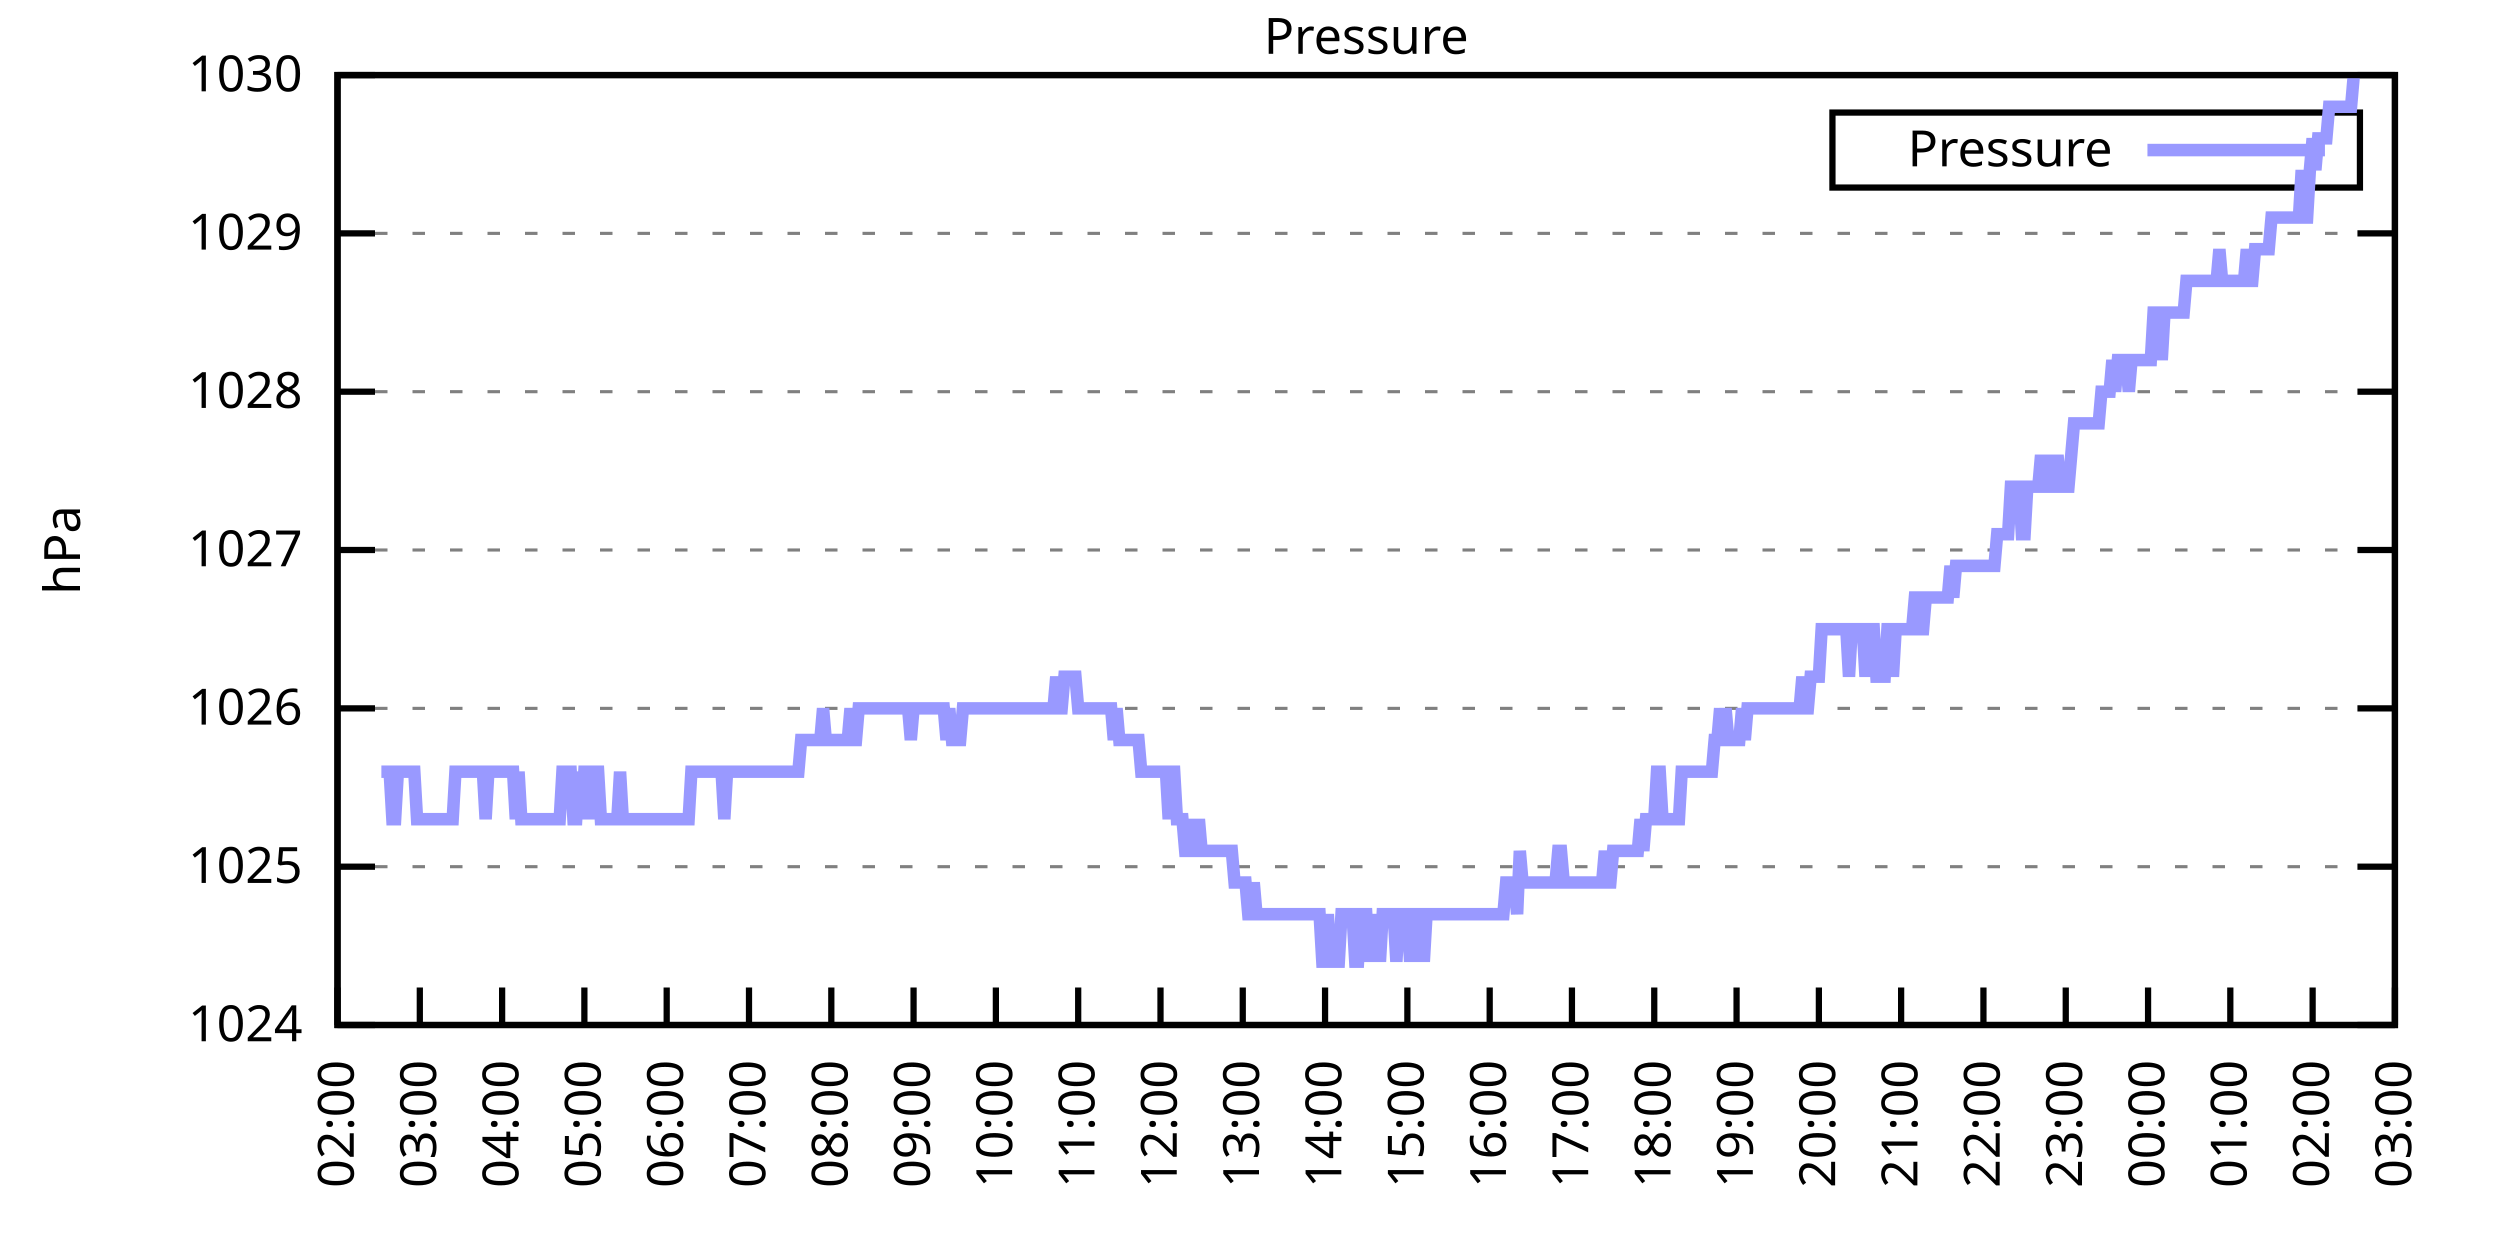
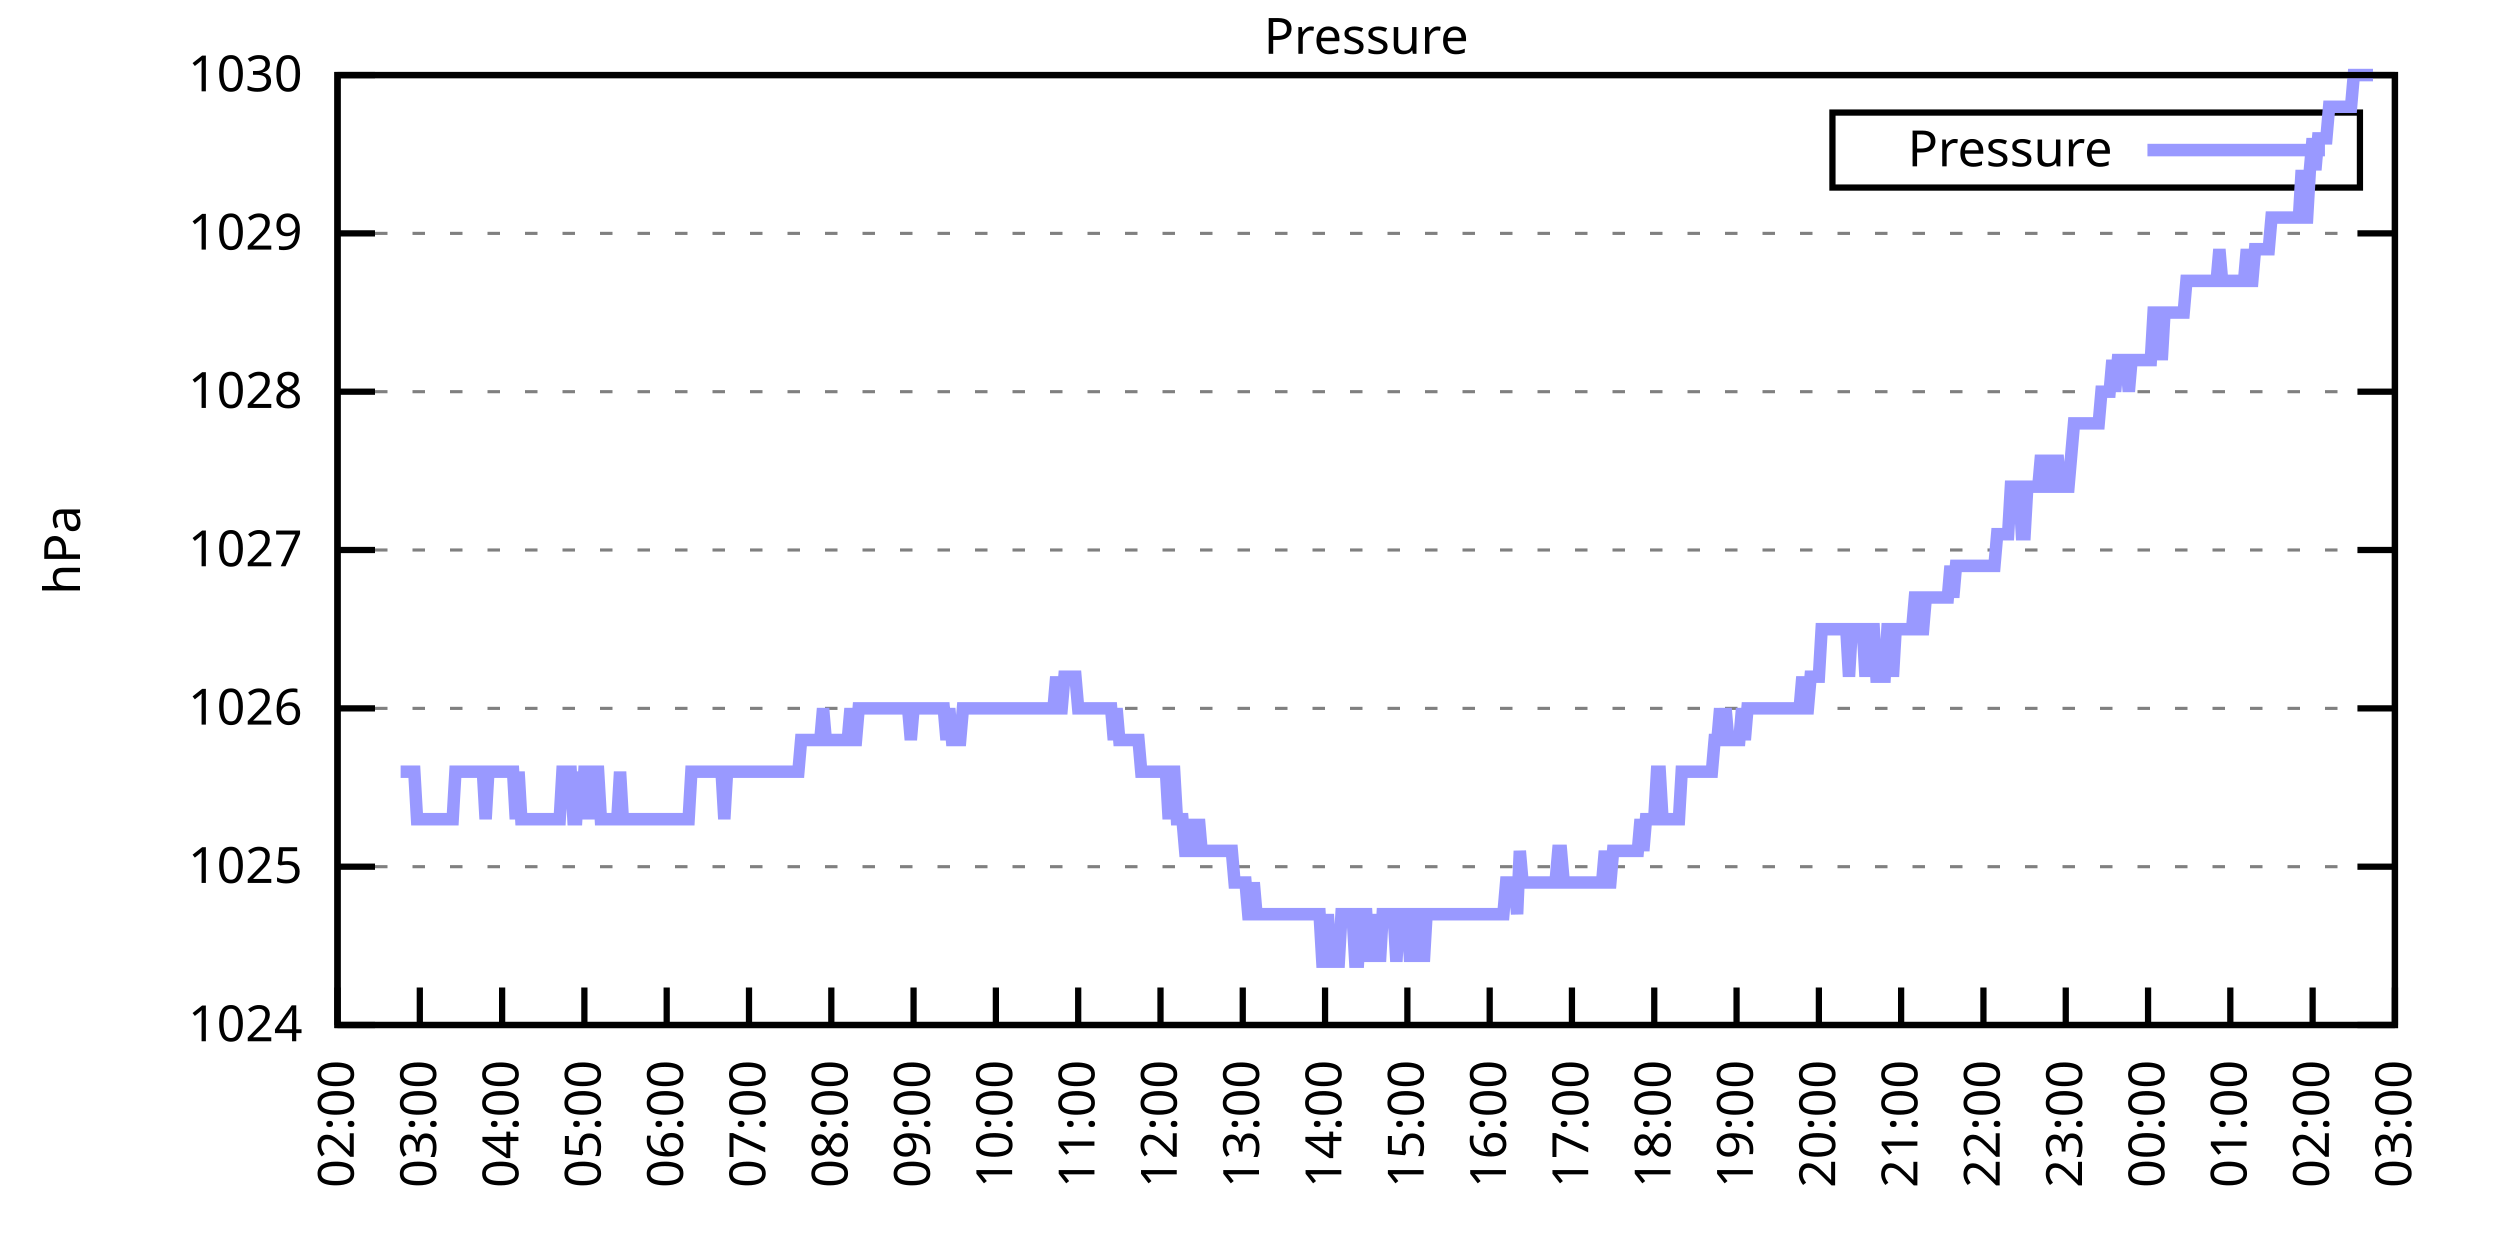
<svg xmlns="http://www.w3.org/2000/svg" xmlns:xlink="http://www.w3.org/1999/xlink" width="400" height="200" viewBox="0 0 400 200">
  <g id="gnuplot_canvas">
    <rect x="0" y="0" width="400" height="200" fill="none" />
    <defs>
      <circle id="gpDot" r="0.5" stroke-width="0.5" stroke="currentColor" />
      <path id="gpPt0" stroke-width="0.333" stroke="currentColor" d="M-1,0 h2 M0,-1 v2" />
      <path id="gpPt1" stroke-width="0.333" stroke="currentColor" d="M-1,-1 L1,1 M1,-1 L-1,1" />
      <path id="gpPt2" stroke-width="0.333" stroke="currentColor" d="M-1,0 L1,0 M0,-1 L0,1 M-1,-1 L1,1 M-1,1 L1,-1" />
      <rect id="gpPt3" stroke-width="0.333" stroke="currentColor" x="-1" y="-1" width="2" height="2" />
      <rect id="gpPt4" stroke-width="0.333" stroke="currentColor" fill="currentColor" x="-1" y="-1" width="2" height="2" />
      <circle id="gpPt5" stroke-width="0.333" stroke="currentColor" cx="0" cy="0" r="1" />
      <use xlink:href="#gpPt5" id="gpPt6" fill="currentColor" stroke="none" />
      <path id="gpPt7" stroke-width="0.333" stroke="currentColor" d="M0,-1.33 L-1.33,0.67 L1.33,0.67 z" />
      <use xlink:href="#gpPt7" id="gpPt8" fill="currentColor" stroke="none" />
      <use xlink:href="#gpPt7" id="gpPt9" stroke="currentColor" transform="rotate(180)" />
      <use xlink:href="#gpPt9" id="gpPt10" fill="currentColor" stroke="none" />
      <use xlink:href="#gpPt3" id="gpPt11" stroke="currentColor" transform="rotate(45)" />
      <use xlink:href="#gpPt11" id="gpPt12" fill="currentColor" stroke="none" />
      <path id="gpPt13" stroke-width="0.333" stroke="currentColor" d="M0,1.330 L1.265,0.411 L0.782,-1.067 L-0.782,-1.076 L-1.265,0.411 z" />
      <use xlink:href="#gpPt13" id="gpPt14" fill="currentColor" stroke="none" />
      <filter id="textbox" filterUnits="objectBoundingBox" x="0" y="0" height="1" width="1">
        <feFlood flood-color="white" flood-opacity="1" result="bgnd" />
        <feComposite in="SourceGraphic" in2="bgnd" operator="atop" />
      </filter>
      <filter id="greybox" filterUnits="objectBoundingBox" x="0" y="0" height="1" width="1">
        <feFlood flood-color="lightgrey" flood-opacity="1" result="grey" />
        <feComposite in="SourceGraphic" in2="grey" operator="atop" />
      </filter>
    </defs>
    <g fill="none" color="white" stroke="currentColor" stroke-width="1.00" stroke-linecap="butt" stroke-linejoin="miter">
</g>
    <g fill="none" color="black" stroke="currentColor" stroke-width="1.00" stroke-linecap="butt" stroke-linejoin="miter">
      <g stroke="none" shape-rendering="crispEdges">
        <polygon fill="rgb(255, 255, 255)" points="54.00,164.00 383.18,164.00 383.18,12.02 54.00,12.02 " />
      </g>
    </g>
    <g fill="none" color="black" stroke="currentColor" stroke-width="1.00" stroke-linecap="butt" stroke-linejoin="miter">
</g>
    <g fill="none" color="black" stroke="black" stroke-width="0.50" stroke-linecap="butt" stroke-linejoin="miter">
</g>
    <g fill="none" color="gray" stroke="currentColor" stroke-width="0.50" stroke-linecap="butt" stroke-linejoin="miter">
      <path stroke="gray" stroke-dasharray="2,4" class="gridline" d="M54.00,164.00 L383.19,164.00  " />
    </g>
    <g fill="none" color="gray" stroke="gray" stroke-width="1.00" stroke-linecap="butt" stroke-linejoin="miter">
</g>
    <g fill="none" color="black" stroke="currentColor" stroke-width="1.00" stroke-linecap="butt" stroke-linejoin="miter">
      <path stroke="black" d="M54.00,164.00 L60.00,164.00 M383.19,164.00 L377.19,164.00  " />
      <g transform="translate(48.40,166.60)" stroke="none" fill="black" font-family="Sans" font-size="8.00" text-anchor="end">
        <text>
          <tspan font-family="Sans"> 1024</tspan>
        </text>
      </g>
    </g>
    <g fill="none" color="black" stroke="currentColor" stroke-width="1.00" stroke-linecap="butt" stroke-linejoin="miter">
</g>
    <g fill="none" color="black" stroke="black" stroke-width="0.50" stroke-linecap="butt" stroke-linejoin="miter">
</g>
    <g fill="none" color="gray" stroke="currentColor" stroke-width="0.50" stroke-linecap="butt" stroke-linejoin="miter">
      <path stroke="gray" stroke-dasharray="2,4" class="gridline" d="M54.00,138.67 L383.19,138.67  " />
    </g>
    <g fill="none" color="gray" stroke="gray" stroke-width="1.00" stroke-linecap="butt" stroke-linejoin="miter">
</g>
    <g fill="none" color="black" stroke="currentColor" stroke-width="1.00" stroke-linecap="butt" stroke-linejoin="miter">
      <path stroke="black" d="M54.00,138.67 L60.00,138.67 M383.19,138.67 L377.19,138.67  " />
      <g transform="translate(48.40,141.27)" stroke="none" fill="black" font-family="Sans" font-size="8.00" text-anchor="end">
        <text>
          <tspan font-family="Sans"> 1025</tspan>
        </text>
      </g>
    </g>
    <g fill="none" color="black" stroke="currentColor" stroke-width="1.00" stroke-linecap="butt" stroke-linejoin="miter">
</g>
    <g fill="none" color="black" stroke="black" stroke-width="0.50" stroke-linecap="butt" stroke-linejoin="miter">
</g>
    <g fill="none" color="gray" stroke="currentColor" stroke-width="0.50" stroke-linecap="butt" stroke-linejoin="miter">
      <path stroke="gray" stroke-dasharray="2,4" class="gridline" d="M54.00,113.34 L383.19,113.34  " />
    </g>
    <g fill="none" color="gray" stroke="gray" stroke-width="1.00" stroke-linecap="butt" stroke-linejoin="miter">
</g>
    <g fill="none" color="black" stroke="currentColor" stroke-width="1.00" stroke-linecap="butt" stroke-linejoin="miter">
      <path stroke="black" d="M54.00,113.34 L60.00,113.34 M383.19,113.34 L377.19,113.34  " />
      <g transform="translate(48.40,115.94)" stroke="none" fill="black" font-family="Sans" font-size="8.00" text-anchor="end">
        <text>
          <tspan font-family="Sans"> 1026</tspan>
        </text>
      </g>
    </g>
    <g fill="none" color="black" stroke="currentColor" stroke-width="1.00" stroke-linecap="butt" stroke-linejoin="miter">
</g>
    <g fill="none" color="black" stroke="black" stroke-width="0.50" stroke-linecap="butt" stroke-linejoin="miter">
</g>
    <g fill="none" color="gray" stroke="currentColor" stroke-width="0.50" stroke-linecap="butt" stroke-linejoin="miter">
      <path stroke="gray" stroke-dasharray="2,4" class="gridline" d="M54.00,88.00 L383.19,88.00  " />
    </g>
    <g fill="none" color="gray" stroke="gray" stroke-width="1.00" stroke-linecap="butt" stroke-linejoin="miter">
</g>
    <g fill="none" color="black" stroke="currentColor" stroke-width="1.00" stroke-linecap="butt" stroke-linejoin="miter">
      <path stroke="black" d="M54.00,88.00 L60.00,88.00 M383.19,88.00 L377.19,88.00  " />
      <g transform="translate(48.40,90.60)" stroke="none" fill="black" font-family="Sans" font-size="8.00" text-anchor="end">
        <text>
          <tspan font-family="Sans"> 1027</tspan>
        </text>
      </g>
    </g>
    <g fill="none" color="black" stroke="currentColor" stroke-width="1.00" stroke-linecap="butt" stroke-linejoin="miter">
</g>
    <g fill="none" color="black" stroke="black" stroke-width="0.50" stroke-linecap="butt" stroke-linejoin="miter">
</g>
    <g fill="none" color="gray" stroke="currentColor" stroke-width="0.50" stroke-linecap="butt" stroke-linejoin="miter">
      <path stroke="gray" stroke-dasharray="2,4" class="gridline" d="M54.00,62.67 L383.19,62.67  " />
    </g>
    <g fill="none" color="gray" stroke="gray" stroke-width="1.00" stroke-linecap="butt" stroke-linejoin="miter">
</g>
    <g fill="none" color="black" stroke="currentColor" stroke-width="1.00" stroke-linecap="butt" stroke-linejoin="miter">
      <path stroke="black" d="M54.00,62.67 L60.00,62.67 M383.19,62.67 L377.19,62.67  " />
      <g transform="translate(48.40,65.27)" stroke="none" fill="black" font-family="Sans" font-size="8.00" text-anchor="end">
        <text>
          <tspan font-family="Sans"> 1028</tspan>
        </text>
      </g>
    </g>
    <g fill="none" color="black" stroke="currentColor" stroke-width="1.00" stroke-linecap="butt" stroke-linejoin="miter">
</g>
    <g fill="none" color="black" stroke="black" stroke-width="0.50" stroke-linecap="butt" stroke-linejoin="miter">
</g>
    <g fill="none" color="gray" stroke="currentColor" stroke-width="0.50" stroke-linecap="butt" stroke-linejoin="miter">
      <path stroke="gray" stroke-dasharray="2,4" class="gridline" d="M54.00,37.34 L383.19,37.34  " />
    </g>
    <g fill="none" color="gray" stroke="gray" stroke-width="1.00" stroke-linecap="butt" stroke-linejoin="miter">
</g>
    <g fill="none" color="black" stroke="currentColor" stroke-width="1.00" stroke-linecap="butt" stroke-linejoin="miter">
      <path stroke="black" d="M54.00,37.34 L60.00,37.34 M383.19,37.34 L377.19,37.34  " />
      <g transform="translate(48.40,39.94)" stroke="none" fill="black" font-family="Sans" font-size="8.00" text-anchor="end">
        <text>
          <tspan font-family="Sans"> 1029</tspan>
        </text>
      </g>
    </g>
    <g fill="none" color="black" stroke="currentColor" stroke-width="1.00" stroke-linecap="butt" stroke-linejoin="miter">
</g>
    <g fill="none" color="black" stroke="black" stroke-width="0.50" stroke-linecap="butt" stroke-linejoin="miter">
</g>
    <g fill="none" color="gray" stroke="currentColor" stroke-width="0.50" stroke-linecap="butt" stroke-linejoin="miter">
      <path stroke="gray" stroke-dasharray="2,4" class="gridline" d="M54.00,12.01 L383.19,12.01  " />
    </g>
    <g fill="none" color="gray" stroke="gray" stroke-width="1.00" stroke-linecap="butt" stroke-linejoin="miter">
</g>
    <g fill="none" color="black" stroke="currentColor" stroke-width="1.00" stroke-linecap="butt" stroke-linejoin="miter">
      <path stroke="black" d="M54.00,12.01 L60.00,12.01 M383.19,12.01 L377.19,12.01  " />
      <g transform="translate(48.40,14.61)" stroke="none" fill="black" font-family="Sans" font-size="8.00" text-anchor="end">
        <text>
          <tspan font-family="Sans"> 1030</tspan>
        </text>
      </g>
    </g>
    <g fill="none" color="black" stroke="currentColor" stroke-width="1.00" stroke-linecap="butt" stroke-linejoin="miter">
      <path stroke="black" d="M54.00,164.00 L54.00,158.00  " />
      <g transform="translate(56.60,169.60) rotate(270.00)" stroke="none" fill="black" font-family="Sans" font-size="8.00" text-anchor="end">
        <text>
          <tspan font-family="Sans">02:00</tspan>
        </text>
      </g>
    </g>
    <g fill="none" color="black" stroke="currentColor" stroke-width="1.00" stroke-linecap="butt" stroke-linejoin="miter">
      <path stroke="black" d="M67.17,164.00 L67.17,158.00  " />
      <g transform="translate(69.77,169.60) rotate(270.00)" stroke="none" fill="black" font-family="Sans" font-size="8.00" text-anchor="end">
        <text>
          <tspan font-family="Sans">03:00</tspan>
        </text>
      </g>
    </g>
    <g fill="none" color="black" stroke="currentColor" stroke-width="1.00" stroke-linecap="butt" stroke-linejoin="miter">
      <path stroke="black" d="M80.34,164.00 L80.34,158.00  " />
      <g transform="translate(82.94,169.60) rotate(270.00)" stroke="none" fill="black" font-family="Sans" font-size="8.00" text-anchor="end">
        <text>
          <tspan font-family="Sans">04:00</tspan>
        </text>
      </g>
    </g>
    <g fill="none" color="black" stroke="currentColor" stroke-width="1.00" stroke-linecap="butt" stroke-linejoin="miter">
      <path stroke="black" d="M93.50,164.00 L93.50,158.00  " />
      <g transform="translate(96.10,169.60) rotate(270.00)" stroke="none" fill="black" font-family="Sans" font-size="8.00" text-anchor="end">
        <text>
          <tspan font-family="Sans">05:00</tspan>
        </text>
      </g>
    </g>
    <g fill="none" color="black" stroke="currentColor" stroke-width="1.00" stroke-linecap="butt" stroke-linejoin="miter">
      <path stroke="black" d="M106.67,164.00 L106.67,158.00  " />
      <g transform="translate(109.27,169.60) rotate(270.00)" stroke="none" fill="black" font-family="Sans" font-size="8.00" text-anchor="end">
        <text>
          <tspan font-family="Sans">06:00</tspan>
        </text>
      </g>
    </g>
    <g fill="none" color="black" stroke="currentColor" stroke-width="1.00" stroke-linecap="butt" stroke-linejoin="miter">
      <path stroke="black" d="M119.84,164.00 L119.84,158.00  " />
      <g transform="translate(122.44,169.60) rotate(270.00)" stroke="none" fill="black" font-family="Sans" font-size="8.00" text-anchor="end">
        <text>
          <tspan font-family="Sans">07:00</tspan>
        </text>
      </g>
    </g>
    <g fill="none" color="black" stroke="currentColor" stroke-width="1.00" stroke-linecap="butt" stroke-linejoin="miter">
      <path stroke="black" d="M133.01,164.00 L133.01,158.00  " />
      <g transform="translate(135.61,169.60) rotate(270.00)" stroke="none" fill="black" font-family="Sans" font-size="8.00" text-anchor="end">
        <text>
          <tspan font-family="Sans">08:00</tspan>
        </text>
      </g>
    </g>
    <g fill="none" color="black" stroke="currentColor" stroke-width="1.00" stroke-linecap="butt" stroke-linejoin="miter">
      <path stroke="black" d="M146.17,164.00 L146.17,158.00  " />
      <g transform="translate(148.77,169.60) rotate(270.00)" stroke="none" fill="black" font-family="Sans" font-size="8.00" text-anchor="end">
        <text>
          <tspan font-family="Sans">09:00</tspan>
        </text>
      </g>
    </g>
    <g fill="none" color="black" stroke="currentColor" stroke-width="1.00" stroke-linecap="butt" stroke-linejoin="miter">
      <path stroke="black" d="M159.34,164.00 L159.34,158.00  " />
      <g transform="translate(161.94,169.60) rotate(270.00)" stroke="none" fill="black" font-family="Sans" font-size="8.00" text-anchor="end">
        <text>
          <tspan font-family="Sans">10:00</tspan>
        </text>
      </g>
    </g>
    <g fill="none" color="black" stroke="currentColor" stroke-width="1.00" stroke-linecap="butt" stroke-linejoin="miter">
      <path stroke="black" d="M172.51,164.00 L172.51,158.00  " />
      <g transform="translate(175.11,169.60) rotate(270.00)" stroke="none" fill="black" font-family="Sans" font-size="8.00" text-anchor="end">
        <text>
          <tspan font-family="Sans">11:00</tspan>
        </text>
      </g>
    </g>
    <g fill="none" color="black" stroke="currentColor" stroke-width="1.00" stroke-linecap="butt" stroke-linejoin="miter">
      <path stroke="black" d="M185.68,164.00 L185.68,158.00  " />
      <g transform="translate(188.28,169.60) rotate(270.00)" stroke="none" fill="black" font-family="Sans" font-size="8.00" text-anchor="end">
        <text>
          <tspan font-family="Sans">12:00</tspan>
        </text>
      </g>
    </g>
    <g fill="none" color="black" stroke="currentColor" stroke-width="1.00" stroke-linecap="butt" stroke-linejoin="miter">
      <path stroke="black" d="M198.84,164.00 L198.84,158.00  " />
      <g transform="translate(201.44,169.60) rotate(270.00)" stroke="none" fill="black" font-family="Sans" font-size="8.00" text-anchor="end">
        <text>
          <tspan font-family="Sans">13:00</tspan>
        </text>
      </g>
    </g>
    <g fill="none" color="black" stroke="currentColor" stroke-width="1.00" stroke-linecap="butt" stroke-linejoin="miter">
      <path stroke="black" d="M212.01,164.00 L212.01,158.00  " />
      <g transform="translate(214.61,169.60) rotate(270.00)" stroke="none" fill="black" font-family="Sans" font-size="8.00" text-anchor="end">
        <text>
          <tspan font-family="Sans">14:00</tspan>
        </text>
      </g>
    </g>
    <g fill="none" color="black" stroke="currentColor" stroke-width="1.00" stroke-linecap="butt" stroke-linejoin="miter">
      <path stroke="black" d="M225.18,164.00 L225.18,158.00  " />
      <g transform="translate(227.78,169.60) rotate(270.00)" stroke="none" fill="black" font-family="Sans" font-size="8.00" text-anchor="end">
        <text>
          <tspan font-family="Sans">15:00</tspan>
        </text>
      </g>
    </g>
    <g fill="none" color="black" stroke="currentColor" stroke-width="1.00" stroke-linecap="butt" stroke-linejoin="miter">
      <path stroke="black" d="M238.35,164.00 L238.35,158.00  " />
      <g transform="translate(240.95,169.60) rotate(270.00)" stroke="none" fill="black" font-family="Sans" font-size="8.00" text-anchor="end">
        <text>
          <tspan font-family="Sans">16:00</tspan>
        </text>
      </g>
    </g>
    <g fill="none" color="black" stroke="currentColor" stroke-width="1.00" stroke-linecap="butt" stroke-linejoin="miter">
      <path stroke="black" d="M251.51,164.00 L251.51,158.00  " />
      <g transform="translate(254.11,169.60) rotate(270.00)" stroke="none" fill="black" font-family="Sans" font-size="8.00" text-anchor="end">
        <text>
          <tspan font-family="Sans">17:00</tspan>
        </text>
      </g>
    </g>
    <g fill="none" color="black" stroke="currentColor" stroke-width="1.00" stroke-linecap="butt" stroke-linejoin="miter">
      <path stroke="black" d="M264.68,164.00 L264.68,158.00  " />
      <g transform="translate(267.28,169.60) rotate(270.00)" stroke="none" fill="black" font-family="Sans" font-size="8.00" text-anchor="end">
        <text>
          <tspan font-family="Sans">18:00</tspan>
        </text>
      </g>
    </g>
    <g fill="none" color="black" stroke="currentColor" stroke-width="1.00" stroke-linecap="butt" stroke-linejoin="miter">
      <path stroke="black" d="M277.85,164.00 L277.85,158.00  " />
      <g transform="translate(280.45,169.60) rotate(270.00)" stroke="none" fill="black" font-family="Sans" font-size="8.00" text-anchor="end">
        <text>
          <tspan font-family="Sans">19:00</tspan>
        </text>
      </g>
    </g>
    <g fill="none" color="black" stroke="currentColor" stroke-width="1.00" stroke-linecap="butt" stroke-linejoin="miter">
      <path stroke="black" d="M291.02,164.00 L291.02,158.00  " />
      <g transform="translate(293.62,169.60) rotate(270.00)" stroke="none" fill="black" font-family="Sans" font-size="8.00" text-anchor="end">
        <text>
          <tspan font-family="Sans">20:00</tspan>
        </text>
      </g>
    </g>
    <g fill="none" color="black" stroke="currentColor" stroke-width="1.00" stroke-linecap="butt" stroke-linejoin="miter">
      <path stroke="black" d="M304.18,164.00 L304.18,158.00  " />
      <g transform="translate(306.78,169.60) rotate(270.00)" stroke="none" fill="black" font-family="Sans" font-size="8.00" text-anchor="end">
        <text>
          <tspan font-family="Sans">21:00</tspan>
        </text>
      </g>
    </g>
    <g fill="none" color="black" stroke="currentColor" stroke-width="1.00" stroke-linecap="butt" stroke-linejoin="miter">
      <path stroke="black" d="M317.35,164.00 L317.35,158.00  " />
      <g transform="translate(319.95,169.60) rotate(270.00)" stroke="none" fill="black" font-family="Sans" font-size="8.00" text-anchor="end">
        <text>
          <tspan font-family="Sans">22:00</tspan>
        </text>
      </g>
    </g>
    <g fill="none" color="black" stroke="currentColor" stroke-width="1.00" stroke-linecap="butt" stroke-linejoin="miter">
      <path stroke="black" d="M330.52,164.00 L330.52,158.00  " />
      <g transform="translate(333.12,169.60) rotate(270.00)" stroke="none" fill="black" font-family="Sans" font-size="8.00" text-anchor="end">
        <text>
          <tspan font-family="Sans">23:00</tspan>
        </text>
      </g>
    </g>
    <g fill="none" color="black" stroke="currentColor" stroke-width="1.00" stroke-linecap="butt" stroke-linejoin="miter">
      <path stroke="black" d="M343.69,164.00 L343.69,158.00  " />
      <g transform="translate(346.29,169.60) rotate(270.00)" stroke="none" fill="black" font-family="Sans" font-size="8.00" text-anchor="end">
        <text>
          <tspan font-family="Sans">00:00</tspan>
        </text>
      </g>
    </g>
    <g fill="none" color="black" stroke="currentColor" stroke-width="1.00" stroke-linecap="butt" stroke-linejoin="miter">
      <path stroke="black" d="M356.85,164.00 L356.85,158.00  " />
      <g transform="translate(359.45,169.60) rotate(270.00)" stroke="none" fill="black" font-family="Sans" font-size="8.00" text-anchor="end">
        <text>
          <tspan font-family="Sans">01:00</tspan>
        </text>
      </g>
    </g>
    <g fill="none" color="black" stroke="currentColor" stroke-width="1.00" stroke-linecap="butt" stroke-linejoin="miter">
      <path stroke="black" d="M370.02,164.00 L370.02,158.00  " />
      <g transform="translate(372.62,169.60) rotate(270.00)" stroke="none" fill="black" font-family="Sans" font-size="8.00" text-anchor="end">
        <text>
          <tspan font-family="Sans">02:00</tspan>
        </text>
      </g>
    </g>
    <g fill="none" color="black" stroke="currentColor" stroke-width="1.00" stroke-linecap="butt" stroke-linejoin="miter">
      <path stroke="black" d="M383.19,164.00 L383.19,158.00  " />
      <g transform="translate(385.79,169.60) rotate(270.00)" stroke="none" fill="black" font-family="Sans" font-size="8.00" text-anchor="end">
        <text>
          <tspan font-family="Sans">03:00</tspan>
        </text>
      </g>
    </g>
    <g fill="none" color="black" stroke="currentColor" stroke-width="1.00" stroke-linecap="butt" stroke-linejoin="miter">
</g>
    <g fill="none" color="black" stroke="currentColor" stroke-width="1.00" stroke-linecap="butt" stroke-linejoin="miter">
      <path stroke="black" d="M54.00,12.01 L54.00,164.00 L383.19,164.00 L383.19,12.01 L54.00,12.01 Z  " />
    </g>
    <g fill="none" color="black" stroke="currentColor" stroke-width="1.00" stroke-linecap="butt" stroke-linejoin="miter">
</g>
    <g fill="none" color="black" stroke="currentColor" stroke-width="1.00" stroke-linecap="butt" stroke-linejoin="miter">
      <path stroke="black" d="M293.19,30.01 L293.19,18.01 L377.59,18.01 L377.59,30.01 L293.19,30.01 Z  " />
    </g>
    <g id="Pressure_plot_1">
      <g fill="none" color="white" stroke="black" stroke-width="2.00" stroke-linecap="butt" stroke-linejoin="miter">
</g>
      <g fill="none" color="black" stroke="currentColor" stroke-width="2.00" stroke-linecap="butt" stroke-linejoin="miter">
        <g transform="translate(337.99,26.61)" stroke="none" fill="black" font-family="Sans" font-size="8.00" text-anchor="end">
          <text>
            <tspan font-family="Sans">Pressure</tspan>
          </text>
        </g>
      </g>
      <g fill="none" color="black" stroke="currentColor" stroke-width="2.00" stroke-linecap="butt" stroke-linejoin="miter">
-         <path stroke="rgb(153, 153, 255)" d="M343.59,24.01 L371.99,24.01 M61.02,123.47 L61.46,123.47 L61.90,123.47 L62.34,123.47 L62.78,131.07 L63.22,131.07   L63.66,123.47 L64.10,123.47 L64.53,123.47 L64.97,123.47 L65.41,123.47 L65.85,123.47 L66.29,123.47 L66.73,131.07   L67.17,131.07 L67.61,131.07 L68.05,131.07 L68.48,131.07 L68.92,131.07 L69.36,131.07 L69.80,131.07 L70.24,131.07   L70.68,131.07 L71.12,131.07 L71.56,131.07 L72.00,131.07 L72.43,131.07 L72.87,123.47 L73.31,123.47 L73.75,123.47   L74.19,123.47 L74.63,123.47 L75.07,123.47 L75.51,123.47 L75.95,123.47 L76.38,123.47 L76.82,123.47 L77.26,123.47   L77.70,131.07 L78.14,123.47 L78.58,123.47 L79.02,123.47 L79.46,123.47 L79.90,123.47 L80.34,123.47 L80.77,123.47   L81.21,123.47 L81.65,123.47 L82.09,123.47 L82.53,131.07 L82.97,123.47 L83.41,131.07 L83.85,131.07 L84.29,131.07   L84.72,131.07 L85.16,131.07 L85.60,131.07 L86.04,131.07 L86.48,131.07 L86.92,131.07 L87.36,131.07 L87.80,131.07   L88.24,131.07 L88.67,131.07 L89.11,131.07 L89.55,131.07 L89.99,123.47 L90.43,123.47 L90.87,123.47 L91.31,123.47   L91.75,131.07 L92.19,131.07 L92.62,123.47 L93.06,131.07 L93.50,123.47 L93.94,123.47 L94.38,123.47 L94.82,131.07   L95.26,123.47 L95.70,123.47 L96.14,131.07 L96.58,131.07 L97.01,131.07 L97.45,131.07 L97.89,131.07 L98.33,131.07   L98.77,131.07 L99.21,123.47 L99.65,131.07 L100.09,131.07 L100.53,131.07 L100.96,131.07 L101.40,131.07 L101.84,131.07   L102.28,131.07 L102.72,131.07 L103.16,131.07 L103.60,131.07 L104.04,131.07 L104.48,131.07 L104.91,131.07 L105.35,131.07   L105.79,131.07 L106.23,131.07 L106.67,131.07 L107.11,131.07 L107.55,131.07 L107.99,131.07 L108.43,131.07 L108.87,131.07   L109.30,131.07 L109.74,131.07 L110.18,131.07 L110.62,123.47 L111.06,123.47 L111.50,123.47 L111.94,123.47 L112.38,123.47   L112.82,123.47 L113.25,123.47 L113.69,123.47 L114.13,123.47 L114.57,123.47 L115.01,123.47 L115.45,123.47 L115.89,131.07   L116.33,123.47 L116.77,123.47 L117.20,123.47 L117.64,123.47 L118.08,123.47 L118.52,123.47 L118.96,123.47 L119.40,123.47   L119.84,123.47 L120.28,123.47 L120.72,123.47 L121.15,123.47 L121.59,123.47 L122.03,123.47 L122.47,123.47 L122.91,123.47   L123.35,123.47 L123.79,123.47 L124.23,123.47 L124.67,123.47 L125.11,123.47 L125.54,123.47 L125.98,123.47 L126.42,123.47   L126.86,123.47 L127.30,123.47 L127.74,123.47 L128.18,118.40 L128.62,118.40 L129.06,118.40 L129.49,118.40 L129.93,118.40   L130.37,118.40 L130.81,118.40 L131.25,118.40 L131.69,113.34 L132.13,118.40 L132.57,118.40 L133.01,118.40 L133.44,118.40   L133.88,118.40 L134.32,118.40 L134.76,118.40 L135.20,118.40 L135.64,118.40 L136.08,113.34 L136.52,118.40 L136.96,118.40   L137.39,113.34 L137.83,113.34 L138.27,113.34 L138.71,113.34 L139.15,113.34 L139.59,113.34 L140.03,113.34 L140.47,113.34   L140.91,113.34 L141.35,113.34 L141.78,113.34 L142.22,113.34 L142.66,113.34 L143.10,113.34 L143.54,113.34 L143.98,113.34   L144.42,113.34 L144.86,113.34 L145.30,113.34 L145.73,118.40 L146.17,113.34 L146.61,113.34 L147.05,113.34 L147.49,113.34   L147.93,113.34 L148.37,113.34 L148.81,113.34 L149.25,113.34 L149.68,113.34 L150.12,113.34 L150.56,113.34 L151.00,113.34   L151.44,118.40 L151.88,113.34 L152.32,118.40 L152.76,118.40 L153.20,118.40 L153.63,118.40 L154.07,113.34 L154.51,113.34   L154.95,113.34 L155.39,113.34 L155.83,113.34 L156.27,113.34 L156.71,113.34 L157.15,113.34 L157.59,113.34 L158.02,113.34   L158.46,113.34 L158.90,113.34 L159.34,113.34 L159.78,113.34 L160.22,113.34 L160.66,113.34 L161.10,113.34 L161.54,113.34   L161.97,113.34 L162.41,113.34 L162.85,113.34 L163.29,113.34 L163.73,113.34 L164.17,113.34 L164.61,113.34 L165.05,113.34   L165.49,113.34 L165.92,113.34 L166.36,113.34 L166.80,113.34 L167.24,113.34 L167.68,113.34 L168.12,113.34 L168.56,113.34   L169.00,108.27 L169.44,113.34 L169.87,113.34 L170.31,108.27 L170.75,108.27 L171.19,108.27 L171.63,108.27 L172.07,108.27   L172.51,113.34 L172.95,113.34 L173.39,113.34 L173.83,113.34 L174.26,113.34 L174.70,113.34 L175.14,113.34 L175.58,113.34   L176.02,113.34 L176.46,113.34 L176.90,113.34 L177.34,113.34 L177.78,113.34 L178.21,118.40 L178.65,113.34 L179.09,118.40   L179.53,118.40 L179.97,118.40 L180.41,118.40 L180.85,118.40 L181.29,118.40 L181.73,118.40 L182.16,118.40 L182.60,123.47   L183.04,123.47 L183.48,123.47 L183.92,123.47 L184.36,123.47 L184.80,123.47 L185.24,123.47 L185.68,123.47 L186.11,123.47   L186.55,123.47 L186.99,131.07 L187.43,123.47 L187.87,123.47 L188.31,131.07 L188.75,131.07 L189.19,131.07 L189.63,136.14   L190.07,136.14 L190.50,136.14 L190.94,131.07 L191.38,136.14 L191.82,131.07 L192.26,136.14 L192.70,136.14 L193.14,136.14   L193.58,136.14 L194.02,136.14 L194.45,136.14 L194.89,136.14 L195.33,136.14 L195.77,136.14 L196.21,136.14 L196.65,136.14   L197.09,136.14 L197.53,141.20 L197.97,141.20 L198.40,141.20 L198.84,141.20 L199.28,141.20 L199.72,146.27 L200.16,146.27   L200.60,141.20 L201.04,146.27 L201.48,146.27 L201.92,146.27 L202.35,146.27 L202.79,146.27 L203.23,146.27 L203.67,146.27   L204.11,146.27 L204.55,146.27 L204.99,146.27 L205.43,146.27 L205.87,146.27 L206.31,146.27 L206.74,146.27 L207.18,146.27   L207.62,146.27 L208.06,146.27 L208.50,146.27 L208.94,146.27 L209.38,146.27 L209.82,146.27 L210.26,146.27 L210.69,146.27   L211.13,146.27 L211.57,153.87 L212.01,153.87 L212.45,146.27 L212.89,153.87 L213.33,153.87 L213.77,153.87 L214.21,153.87   L214.64,146.27 L215.08,146.27 L215.52,146.27 L215.96,146.27 L216.40,146.27 L216.84,153.87 L217.28,153.87 L217.72,146.27   L218.16,146.27 L218.60,146.27 L219.03,153.87 L219.47,146.27 L219.91,153.87 L220.35,146.27 L220.79,153.87 L221.23,146.27   L221.67,146.27 L222.11,146.27 L222.55,146.27 L222.98,146.27 L223.42,153.87 L223.86,146.27 L224.30,146.27 L224.74,146.27   L225.18,146.27 L225.62,153.87 L226.06,146.27 L226.50,146.27 L226.93,153.87 L227.37,146.27 L227.81,153.87 L228.25,146.27   L228.69,146.27 L229.13,146.27 L229.57,146.27 L230.01,146.27 L230.45,146.27 L230.88,146.27 L231.32,146.27 L231.76,146.27   L232.20,146.27 L232.64,146.27 L233.08,146.27 L233.52,146.27 L233.96,146.27 L234.40,146.27 L234.84,146.27 L235.27,146.27   L235.71,146.27 L236.15,146.27 L236.59,146.27 L237.03,146.27 L237.47,146.27 L237.91,146.27 L238.35,146.27 L238.79,146.27   L239.22,146.27 L239.66,146.27 L240.10,146.27 L240.54,146.27 L240.98,141.20 L241.42,141.20 L241.86,141.20 L242.30,141.20   L242.74,146.27 L243.17,136.14 L243.61,141.20 L244.05,141.20 L244.49,141.20 L244.93,141.20 L245.37,141.20 L245.81,141.20   L246.25,141.20 L246.69,141.20 L247.12,141.20 L247.56,141.20 L248.00,141.20 L248.44,141.20 L248.88,141.20 L249.32,136.14   L249.76,136.14 L250.20,141.20 L250.64,141.20 L251.08,141.20 L251.51,141.20 L251.95,141.20 L252.39,141.20 L252.83,141.20   L253.27,141.20 L253.71,141.20 L254.15,141.20 L254.59,141.20 L255.03,141.20 L255.46,141.20 L255.90,141.20 L256.34,141.20   L256.78,136.14 L257.22,141.20 L257.66,141.20 L258.10,136.14 L258.54,136.14 L258.98,136.14 L259.41,136.14 L259.85,136.14   L260.29,136.14 L260.73,136.14 L261.17,136.14 L261.61,136.14 L262.05,136.14 L262.49,131.07 L262.93,136.14 L263.36,131.07   L263.80,131.07 L264.24,131.07 L264.68,131.07 L265.12,123.47 L265.56,123.47 L266.00,131.07 L266.44,131.07 L266.88,131.07   L267.32,131.07 L267.75,131.07 L268.19,131.07 L268.63,131.07 L269.07,123.47 L269.51,123.47 L269.95,123.47 L270.39,123.47   L270.83,123.47 L271.27,123.47 L271.70,123.47 L272.14,123.47 L272.58,123.47 L273.02,123.47 L273.90,123.47 L274.34,118.40   L274.78,118.40 L275.22,113.34 L275.65,118.40 L276.09,113.34 L276.53,118.40 L276.97,118.40 L277.41,118.40 L277.85,118.40   L278.29,118.40 L278.73,113.34 L279.17,118.40 L279.60,113.34 L280.04,113.34 L280.48,113.34 L280.92,113.34 L281.36,113.34   L281.80,113.34 L282.24,113.34 L282.68,113.34 L283.12,113.34 L283.56,113.34 L283.99,113.34 L284.43,113.34 L284.87,113.34   L285.31,113.34 L285.75,113.34 L286.19,113.34 L286.63,113.34 L287.07,113.34 L287.51,113.34 L287.94,113.34 L288.38,108.27   L288.82,113.34 L289.26,113.34 L289.70,108.27 L290.14,108.27 L290.58,108.27 L291.02,108.27 L291.46,100.67 L291.89,100.67   L292.33,100.67 L292.77,100.67 L293.21,100.67 L293.65,100.67 L294.09,100.67 L294.53,100.67 L294.97,100.67 L295.41,100.67   L295.84,108.27 L296.28,100.67 L296.72,100.67 L297.16,100.67 L297.60,100.67 L298.04,100.67 L298.48,108.27 L298.92,100.67   L299.36,100.67 L299.80,100.67 L300.23,108.27 L300.67,108.27 L301.11,108.27 L301.55,108.27 L301.99,100.67 L302.43,100.67   L302.87,108.27 L303.31,100.67 L303.75,100.67 L304.18,100.67 L304.62,100.67 L305.06,100.67 L305.50,100.67 L305.94,100.67   L306.38,95.60 L306.82,95.60 L307.26,100.67 L307.70,100.67 L308.13,95.60 L308.57,95.60 L309.01,95.60 L309.45,95.60   L309.89,95.60 L310.33,95.60 L310.77,95.60 L311.21,95.60 L311.65,95.60 L312.08,90.54 L312.52,95.60 L312.96,90.54   L313.40,90.54 L313.84,90.54 L314.28,90.54 L314.72,90.54 L315.16,90.54 L315.60,90.54 L316.04,90.54 L316.47,90.54   L316.91,90.54 L317.35,90.54 L317.79,90.54 L318.23,90.54 L318.67,90.54 L319.11,90.54 L319.55,85.47 L319.99,85.47   L320.42,85.47 L320.86,85.47 L321.30,85.47 L321.74,77.87 L322.18,77.87 L322.62,77.87 L323.06,77.87 L323.50,85.47   L323.94,85.47 L324.37,77.87 L324.81,77.87 L325.25,77.87 L325.69,77.87 L326.13,77.87 L326.57,72.81 L327.01,77.87   L327.45,72.81 L327.89,77.87 L328.33,77.87 L328.76,77.87 L329.20,72.81 L329.64,77.87 L330.08,77.87 L330.52,77.87   L330.96,77.87 L331.40,72.81 L331.84,67.74 L332.28,67.74 L332.71,67.74 L333.15,67.74 L333.59,67.74 L334.03,67.74   L334.47,67.74 L334.91,67.74 L335.35,67.74 L335.79,67.74 L336.23,62.67 L336.66,62.67 L337.10,62.67 L337.54,62.67   L337.98,57.61 L338.42,62.67 L338.86,57.61 L339.30,57.61 L339.74,57.61 L340.18,57.61 L340.61,62.67 L341.05,57.61   L341.49,57.61 L341.93,57.61 L342.37,57.61 L342.81,57.61 L343.25,57.61 L343.69,57.61 L344.13,57.61 L344.57,50.01   L345.00,50.01 L345.44,50.01 L345.88,57.61 L346.32,50.01 L346.76,50.01 L347.20,50.01 L347.64,50.01 L348.08,50.01   L348.52,50.01 L348.95,50.01 L349.39,50.01 L349.83,44.94 L350.27,44.94 L350.71,44.94 L351.15,44.94 L351.59,44.94   L352.03,44.94 L352.47,44.94 L352.90,44.94 L353.34,44.94 L353.78,44.94 L354.22,44.94 L354.66,44.94 L355.10,39.87   L355.54,44.94 L355.98,44.94 L356.42,44.94 L356.85,44.94 L357.29,44.94 L357.73,44.94 L358.17,44.94 L358.61,44.94   L359.05,44.94 L359.49,39.87 L359.93,44.94 L360.37,44.94 L360.81,39.87 L361.24,39.87 L361.68,39.87 L362.12,39.87   L362.56,39.87 L363.00,39.87 L363.44,34.81 L363.88,34.81 L364.32,34.81 L364.76,34.81 L365.19,34.81 L365.63,34.81   L366.07,34.81 L366.51,34.81 L366.95,34.81 L367.39,34.81 L367.83,34.81 L368.27,27.21 L368.71,34.81 L369.14,34.81   L369.58,27.21 L370.02,22.14 L370.46,27.21 L370.90,22.14 L371.34,22.14 L371.78,22.14 L372.22,22.14 L372.66,17.08   L373.09,17.08 L373.53,17.08 L373.97,17.08 L374.41,17.08 L374.85,17.08 L375.29,17.08 L375.73,17.08 L376.17,17.08   L376.61,12.01  " />
+         <path stroke="rgb(153, 153, 255)" d="M343.59,24.01 L371.99,24.01 M64.10,123.47 L64.53,123.47 L64.97,123.47 L65.41,123.47 L65.85,123.47 L66.29,123.47   L66.73,131.07 L67.17,131.07 L67.61,131.07 L68.05,131.07 L68.48,131.07 L68.92,131.07 L69.36,131.07 L69.80,131.07   L70.24,131.07 L70.68,131.07 L71.12,131.07 L71.56,131.07 L72.00,131.07 L72.43,131.07 L72.87,123.47 L73.31,123.47   L73.75,123.47 L74.19,123.47 L74.63,123.47 L75.07,123.47 L75.51,123.47 L75.95,123.47 L76.38,123.47 L76.82,123.47   L77.26,123.47 L77.70,131.07 L78.14,123.47 L78.58,123.47 L79.02,123.47 L79.46,123.47 L79.90,123.47 L80.34,123.47   L80.77,123.47 L81.21,123.47 L81.65,123.47 L82.09,123.47 L82.53,131.07 L82.97,123.47 L83.41,131.07 L83.85,131.07   L84.29,131.07 L84.72,131.07 L85.16,131.07 L85.60,131.07 L86.04,131.07 L86.48,131.07 L86.92,131.07 L87.36,131.07   L87.80,131.07 L88.24,131.07 L88.67,131.07 L89.11,131.07 L89.55,131.07 L89.99,123.47 L90.43,123.47 L90.87,123.47   L91.31,123.47 L91.75,131.07 L92.19,131.07 L92.62,123.47 L93.06,131.07 L93.50,123.47 L93.94,123.47 L94.38,123.47   L94.82,131.07 L95.26,123.47 L95.70,123.47 L96.14,131.07 L96.58,131.07 L97.01,131.07 L97.45,131.07 L97.89,131.07   L98.33,131.07 L98.77,131.07 L99.21,123.47 L99.65,131.07 L100.09,131.07 L100.53,131.07 L100.96,131.07 L101.40,131.07   L101.84,131.07 L102.28,131.07 L102.72,131.07 L103.16,131.07 L103.60,131.07 L104.04,131.07 L104.48,131.07 L104.91,131.07   L105.35,131.07 L105.79,131.07 L106.23,131.07 L106.67,131.07 L107.11,131.07 L107.55,131.07 L107.99,131.07 L108.43,131.07   L108.87,131.07 L109.30,131.07 L109.74,131.07 L110.18,131.07 L110.62,123.47 L111.06,123.47 L111.50,123.47 L111.94,123.47   L112.38,123.47 L112.82,123.47 L113.25,123.47 L113.69,123.47 L114.13,123.47 L114.57,123.47 L115.01,123.47 L115.45,123.47   L115.89,131.07 L116.33,123.47 L116.77,123.47 L117.20,123.47 L117.64,123.47 L118.08,123.47 L118.52,123.47 L118.96,123.47   L119.40,123.47 L119.84,123.47 L120.28,123.47 L120.72,123.47 L121.15,123.47 L121.59,123.47 L122.03,123.47 L122.47,123.47   L122.91,123.47 L123.35,123.47 L123.79,123.47 L124.23,123.47 L124.67,123.47 L125.11,123.47 L125.54,123.47 L125.98,123.47   L126.42,123.47 L126.86,123.47 L127.30,123.47 L127.74,123.47 L128.18,118.40 L128.62,118.40 L129.06,118.40 L129.49,118.40   L129.93,118.40 L130.37,118.40 L130.81,118.40 L131.25,118.40 L131.69,113.34 L132.13,118.40 L132.57,118.40 L133.01,118.40   L133.44,118.40 L133.88,118.40 L134.32,118.40 L134.76,118.40 L135.20,118.40 L135.64,118.40 L136.08,113.34 L136.52,118.40   L136.96,118.40 L137.39,113.34 L137.83,113.34 L138.27,113.34 L138.71,113.34 L139.15,113.34 L139.59,113.34 L140.03,113.34   L140.47,113.34 L140.91,113.34 L141.35,113.34 L141.78,113.34 L142.22,113.34 L142.66,113.34 L143.10,113.34 L143.54,113.34   L143.98,113.34 L144.42,113.34 L144.86,113.34 L145.30,113.34 L145.73,118.40 L146.17,113.34 L146.61,113.34 L147.05,113.34   L147.49,113.34 L147.93,113.34 L148.37,113.34 L148.81,113.34 L149.25,113.34 L149.68,113.34 L150.12,113.34 L150.56,113.34   L151.00,113.34 L151.44,118.40 L151.88,113.34 L152.32,118.40 L152.76,118.40 L153.20,118.40 L153.63,118.40 L154.07,113.34   L154.51,113.34 L154.95,113.34 L155.39,113.34 L155.83,113.34 L156.27,113.34 L156.71,113.34 L157.15,113.34 L157.59,113.34   L158.02,113.34 L158.46,113.34 L158.90,113.34 L159.34,113.34 L159.78,113.34 L160.22,113.34 L160.66,113.34 L161.10,113.34   L161.54,113.34 L161.97,113.34 L162.41,113.34 L162.85,113.34 L163.29,113.34 L163.73,113.34 L164.17,113.34 L164.61,113.34   L165.05,113.34 L165.49,113.34 L165.92,113.34 L166.36,113.34 L166.80,113.34 L167.24,113.34 L167.68,113.34 L168.12,113.34   L168.56,113.34 L169.00,108.27 L169.44,113.34 L169.87,113.34 L170.31,108.27 L170.75,108.27 L171.19,108.27 L171.63,108.27   L172.07,108.27 L172.51,113.34 L172.95,113.34 L173.39,113.34 L173.83,113.34 L174.26,113.34 L174.70,113.34 L175.14,113.34   L175.58,113.34 L176.02,113.34 L176.46,113.34 L176.90,113.34 L177.34,113.34 L177.78,113.34 L178.21,118.40 L178.65,113.34   L179.09,118.40 L179.53,118.40 L179.97,118.40 L180.41,118.40 L180.85,118.40 L181.29,118.40 L181.73,118.40 L182.16,118.40   L182.60,123.47 L183.04,123.47 L183.48,123.47 L183.92,123.47 L184.36,123.47 L184.80,123.47 L185.24,123.47 L185.68,123.47   L186.11,123.47 L186.55,123.47 L186.99,131.07 L187.43,123.47 L187.87,123.47 L188.31,131.07 L188.75,131.07 L189.19,131.07   L189.63,136.14 L190.07,136.14 L190.50,136.14 L190.94,131.07 L191.38,136.14 L191.82,131.07 L192.26,136.14 L192.70,136.14   L193.14,136.14 L193.58,136.14 L194.02,136.14 L194.45,136.14 L194.89,136.14 L195.33,136.14 L195.77,136.14 L196.21,136.14   L196.65,136.14 L197.09,136.14 L197.53,141.20 L197.97,141.20 L198.40,141.20 L198.84,141.20 L199.28,141.20 L199.72,146.27   L200.16,146.27 L200.60,141.20 L201.04,146.27 L201.48,146.27 L201.92,146.27 L202.35,146.27 L202.79,146.27 L203.23,146.27   L203.67,146.27 L204.11,146.27 L204.55,146.27 L204.99,146.27 L205.43,146.27 L205.87,146.27 L206.31,146.27 L206.74,146.27   L207.18,146.27 L207.62,146.27 L208.06,146.27 L208.50,146.27 L208.94,146.27 L209.38,146.27 L209.82,146.27 L210.26,146.27   L210.69,146.27 L211.13,146.27 L211.57,153.87 L212.01,153.87 L212.45,146.27 L212.89,153.87 L213.33,153.87 L213.77,153.87   L214.21,153.87 L214.64,146.27 L215.08,146.27 L215.52,146.27 L215.96,146.27 L216.40,146.27 L216.84,153.87 L217.28,153.87   L217.72,146.27 L218.16,146.27 L218.60,146.27 L219.03,153.87 L219.47,146.27 L219.91,153.87 L220.35,146.27 L220.79,153.87   L221.23,146.27 L221.67,146.27 L222.11,146.27 L222.55,146.27 L222.98,146.27 L223.42,153.87 L223.86,146.27 L224.30,146.27   L224.74,146.27 L225.18,146.27 L225.62,153.87 L226.06,146.27 L226.50,146.27 L226.93,153.87 L227.37,146.27 L227.81,153.87   L228.25,146.27 L228.69,146.27 L229.13,146.27 L229.57,146.27 L230.01,146.27 L230.45,146.27 L230.88,146.27 L231.32,146.27   L231.76,146.27 L232.20,146.27 L232.64,146.27 L233.08,146.27 L233.52,146.27 L233.96,146.27 L234.40,146.27 L234.84,146.27   L235.27,146.27 L235.71,146.27 L236.15,146.27 L236.59,146.27 L237.03,146.27 L237.47,146.27 L237.91,146.27 L238.35,146.27   L238.79,146.27 L239.22,146.27 L239.66,146.27 L240.10,146.27 L240.54,146.27 L240.98,141.20 L241.42,141.20 L241.86,141.20   L242.30,141.20 L242.74,146.27 L243.17,136.14 L243.61,141.20 L244.05,141.20 L244.49,141.20 L244.93,141.20 L245.37,141.20   L245.81,141.20 L246.25,141.20 L246.69,141.20 L247.12,141.20 L247.56,141.20 L248.00,141.20 L248.44,141.20 L248.88,141.20   L249.32,136.14 L249.76,136.14 L250.20,141.20 L250.64,141.20 L251.08,141.20 L251.51,141.20 L251.95,141.20 L252.39,141.20   L252.83,141.20 L253.27,141.20 L253.71,141.20 L254.15,141.20 L254.59,141.20 L255.03,141.20 L255.46,141.20 L255.90,141.20   L256.34,141.20 L256.78,136.14 L257.22,141.20 L257.66,141.20 L258.10,136.14 L258.54,136.14 L258.98,136.14 L259.41,136.14   L259.85,136.14 L260.29,136.14 L260.73,136.14 L261.17,136.14 L261.61,136.14 L262.05,136.14 L262.49,131.07 L262.93,136.14   L263.36,131.07 L263.80,131.07 L264.24,131.07 L264.68,131.07 L265.12,123.47 L265.56,123.47 L266.00,131.07 L266.44,131.07   L266.88,131.07 L267.32,131.07 L267.75,131.07 L268.19,131.07 L268.63,131.07 L269.07,123.47 L269.51,123.47 L269.95,123.47   L270.39,123.47 L270.83,123.47 L271.27,123.47 L271.70,123.47 L272.14,123.47 L272.58,123.47 L273.02,123.47 L273.90,123.47   L274.34,118.40 L274.78,118.40 L275.22,113.34 L275.65,118.40 L276.09,113.34 L276.53,118.40 L276.97,118.40 L277.41,118.40   L277.85,118.40 L278.29,118.40 L278.73,113.34 L279.17,118.40 L279.60,113.34 L280.04,113.34 L280.48,113.34 L280.92,113.34   L281.36,113.34 L281.80,113.34 L282.24,113.34 L282.68,113.34 L283.12,113.34 L283.56,113.34 L283.99,113.34 L284.43,113.34   L284.87,113.34 L285.31,113.34 L285.75,113.34 L286.19,113.34 L286.63,113.34 L287.07,113.34 L287.51,113.34 L287.94,113.34   L288.38,108.27 L288.82,113.34 L289.26,113.34 L289.70,108.27 L290.14,108.27 L290.58,108.27 L291.02,108.27 L291.46,100.67   L291.89,100.67 L292.33,100.67 L292.77,100.67 L293.21,100.67 L293.65,100.67 L294.09,100.67 L294.53,100.67 L294.97,100.67   L295.41,100.67 L295.84,108.27 L296.28,100.67 L296.72,100.67 L297.16,100.67 L297.60,100.67 L298.04,100.67 L298.48,108.27   L298.92,100.67 L299.36,100.67 L299.80,100.67 L300.23,108.27 L300.67,108.27 L301.11,108.27 L301.55,108.27 L301.99,100.67   L302.43,100.67 L302.87,108.27 L303.31,100.67 L303.75,100.67 L304.18,100.67 L304.62,100.67 L305.06,100.67 L305.50,100.67   L305.94,100.67 L306.38,95.60 L306.82,95.60 L307.26,100.67 L307.70,100.67 L308.13,95.60 L308.57,95.60 L309.01,95.60   L309.45,95.60 L309.89,95.60 L310.33,95.60 L310.77,95.60 L311.21,95.60 L311.65,95.60 L312.08,90.54 L312.52,95.60   L312.96,90.54 L313.40,90.54 L313.84,90.54 L314.28,90.54 L314.72,90.54 L315.16,90.54 L315.60,90.54 L316.04,90.54   L316.47,90.54 L316.91,90.54 L317.35,90.54 L317.79,90.54 L318.23,90.54 L318.67,90.54 L319.11,90.54 L319.55,85.47   L319.99,85.47 L320.42,85.47 L320.86,85.47 L321.30,85.47 L321.74,77.87 L322.18,77.87 L322.62,77.87 L323.06,77.87   L323.50,85.47 L323.94,85.47 L324.37,77.87 L324.81,77.87 L325.25,77.87 L325.69,77.87 L326.13,77.87 L326.57,72.81   L327.01,77.87 L327.45,72.81 L327.89,77.87 L328.33,77.87 L328.76,77.87 L329.20,72.81 L329.64,77.87 L330.08,77.87   L330.52,77.87 L330.96,77.87 L331.40,72.81 L331.84,67.74 L332.28,67.74 L332.71,67.74 L333.15,67.74 L333.59,67.74   L334.03,67.74 L334.47,67.74 L334.91,67.74 L335.35,67.74 L335.79,67.74 L336.23,62.67 L336.66,62.67 L337.10,62.67   L337.54,62.67 L337.98,57.61 L338.42,62.67 L338.86,57.61 L339.30,57.61 L339.74,57.61 L340.18,57.61 L340.61,62.67   L341.05,57.61 L341.49,57.61 L341.93,57.61 L342.37,57.61 L342.81,57.61 L343.25,57.61 L343.69,57.61 L344.13,57.61   L344.57,50.01 L345.00,50.01 L345.44,50.01 L345.88,57.61 L346.32,50.01 L346.76,50.01 L347.20,50.01 L347.64,50.01   L348.08,50.01 L348.52,50.01 L348.95,50.01 L349.39,50.01 L349.83,44.94 L350.27,44.94 L350.71,44.94 L351.15,44.94   L351.59,44.94 L352.03,44.94 L352.47,44.94 L352.90,44.94 L353.34,44.94 L353.78,44.94 L354.22,44.94 L354.66,44.94   L355.10,39.87 L355.54,44.94 L355.98,44.94 L356.42,44.94 L356.85,44.94 L357.29,44.94 L357.73,44.94 L358.17,44.94   L358.61,44.94 L359.05,44.94 L359.49,39.87 L359.93,44.94 L360.37,44.94 L360.81,39.87 L361.24,39.87 L361.68,39.87   L362.12,39.87 L362.56,39.87 L363.00,39.87 L363.44,34.81 L363.88,34.81 L364.32,34.81 L364.76,34.81 L365.19,34.81   L365.63,34.81 L366.07,34.81 L366.51,34.81 L366.95,34.81 L367.39,34.81 L367.83,34.81 L368.27,27.21 L368.71,34.81   L369.14,34.81 L369.58,27.21 L370.02,22.14 L370.46,27.21 L370.90,22.14 L371.34,22.14 L371.78,22.14 L372.22,22.14   L372.66,17.08 L373.09,17.08 L373.53,17.08 L373.97,17.08 L374.41,17.08 L374.85,17.08 L375.29,17.08 L375.73,17.08   L376.17,17.08 L376.61,12.01 L377.05,12.01 L377.48,12.01 L377.92,12.01 L378.36,12.01 L378.80,12.01 L379.24,12.01   L379.68,12.01  " />
      </g>
    </g>
    <g fill="none" color="black" stroke="currentColor" stroke-width="2.00" stroke-linecap="butt" stroke-linejoin="miter">
</g>
    <g fill="none" color="black" stroke="black" stroke-width="1.00" stroke-linecap="butt" stroke-linejoin="miter">
</g>
    <g fill="none" color="black" stroke="currentColor" stroke-width="1.00" stroke-linecap="butt" stroke-linejoin="miter">
      <path stroke="black" d="M54.00,12.01 L54.00,164.00 L383.19,164.00 L383.19,12.01 L54.00,12.01 Z  " />
      <g transform="translate(12.80,88.01) rotate(270.00)" stroke="none" fill="black" font-family="Sans" font-size="8.00" text-anchor="middle">
        <text>
          <tspan font-family="Sans">hPa</tspan>
        </text>
      </g>
    </g>
    <g fill="none" color="black" stroke="currentColor" stroke-width="1.00" stroke-linecap="butt" stroke-linejoin="miter">
</g>
    <g fill="none" color="black" stroke="currentColor" stroke-width="1.00" stroke-linecap="butt" stroke-linejoin="miter">
      <g transform="translate(218.59,8.61)" stroke="none" fill="black" font-family="Sans" font-size="8.00" text-anchor="middle">
        <text>
          <tspan font-family="Sans">Pressure</tspan>
        </text>
      </g>
    </g>
    <g fill="none" color="black" stroke="currentColor" stroke-width="1.00" stroke-linecap="butt" stroke-linejoin="miter">
</g>
  </g>
</svg>
